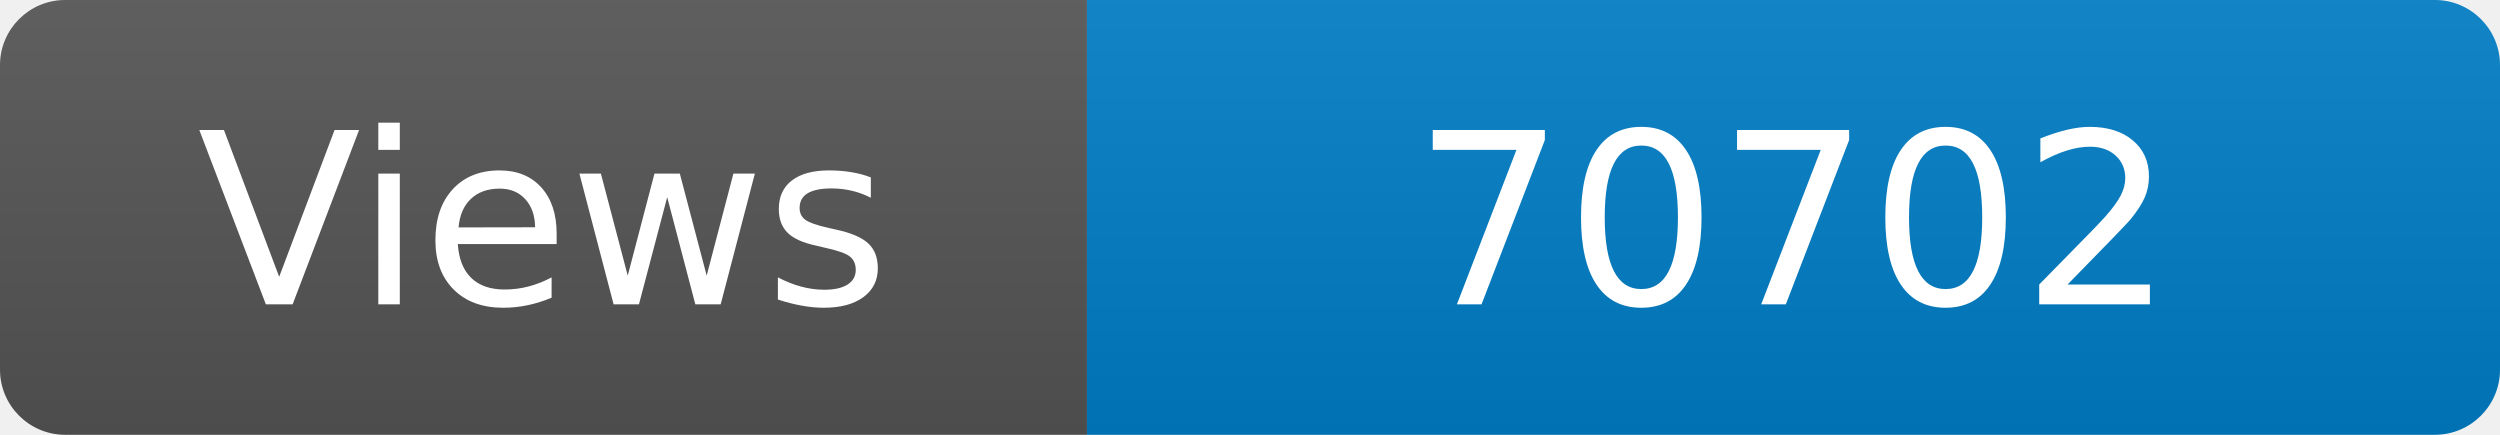
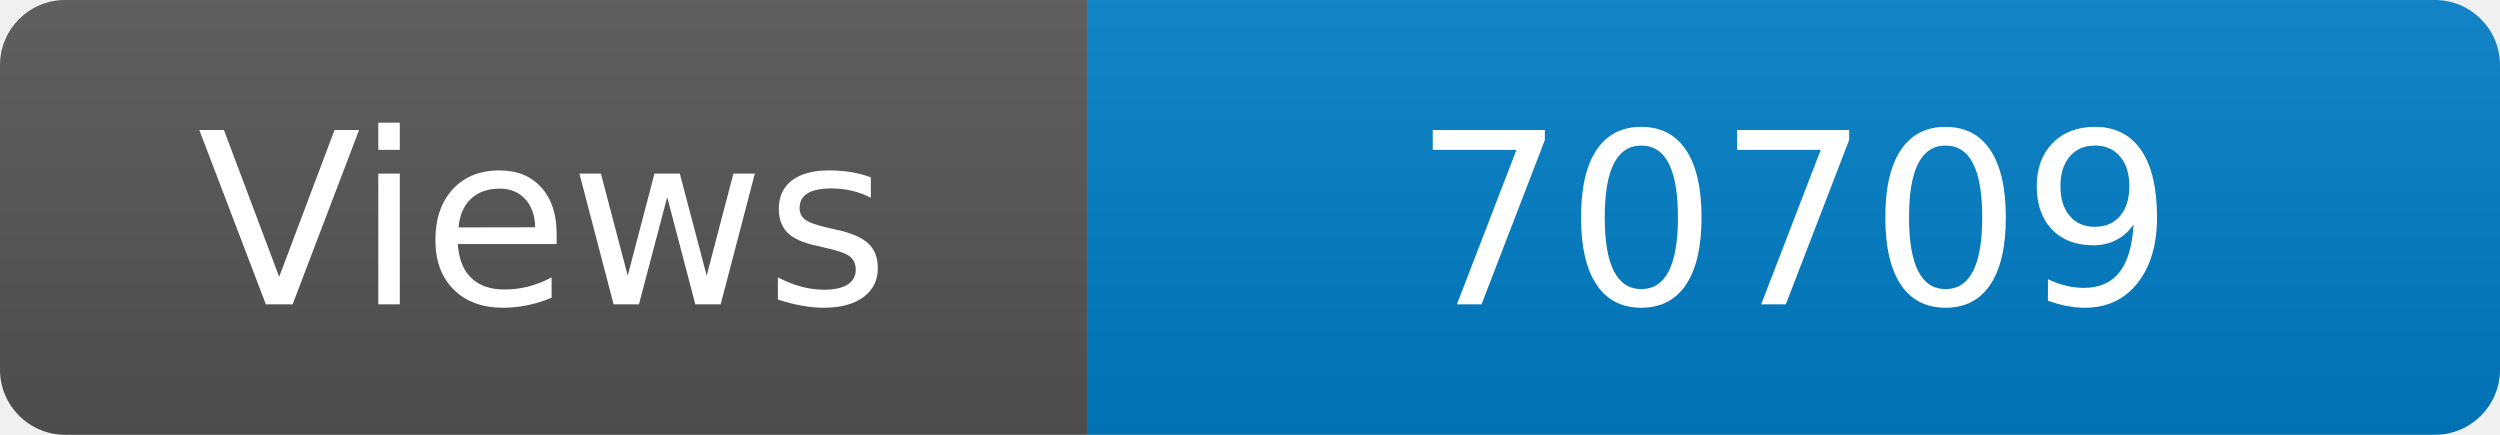
<svg xmlns="http://www.w3.org/2000/svg" width="115" height="20" role="img" aria-label="Maintained?: yes">
  <linearGradient id="s" x2="0" y2="100%">
    <stop offset="0" stop-color="#bbb" stop-opacity=".1" />
    <stop offset="1" stop-opacity=".1" />
  </linearGradient>
  <clipPath id="r">
    <rect width="115" height="20" rx="3" fill="#fff" />
  </clipPath>
  <g clip-path="url(#r)">
    <rect width="50" height="20" fill="#555" />
    <rect x="50" width="160" height="20" fill="#007ec6" />
    <rect width="115" height="20" fill="url(#s)" />
  </g>
  <g fill="#fff" text-anchor="middle" font-family="Verdana,Geneva,DejaVu Sans,sans-serif" font-size="110">
    <text x="250" y="140" transform="scale(.1)" fill="#fff">Views</text>
-     <text x="825" y="140" transform="scale(.1)" fill="#fff">70702</text>
+     <text x="825" y="140" transform="scale(.1)" fill="#fff">70709</text>
  </g>
</svg>
